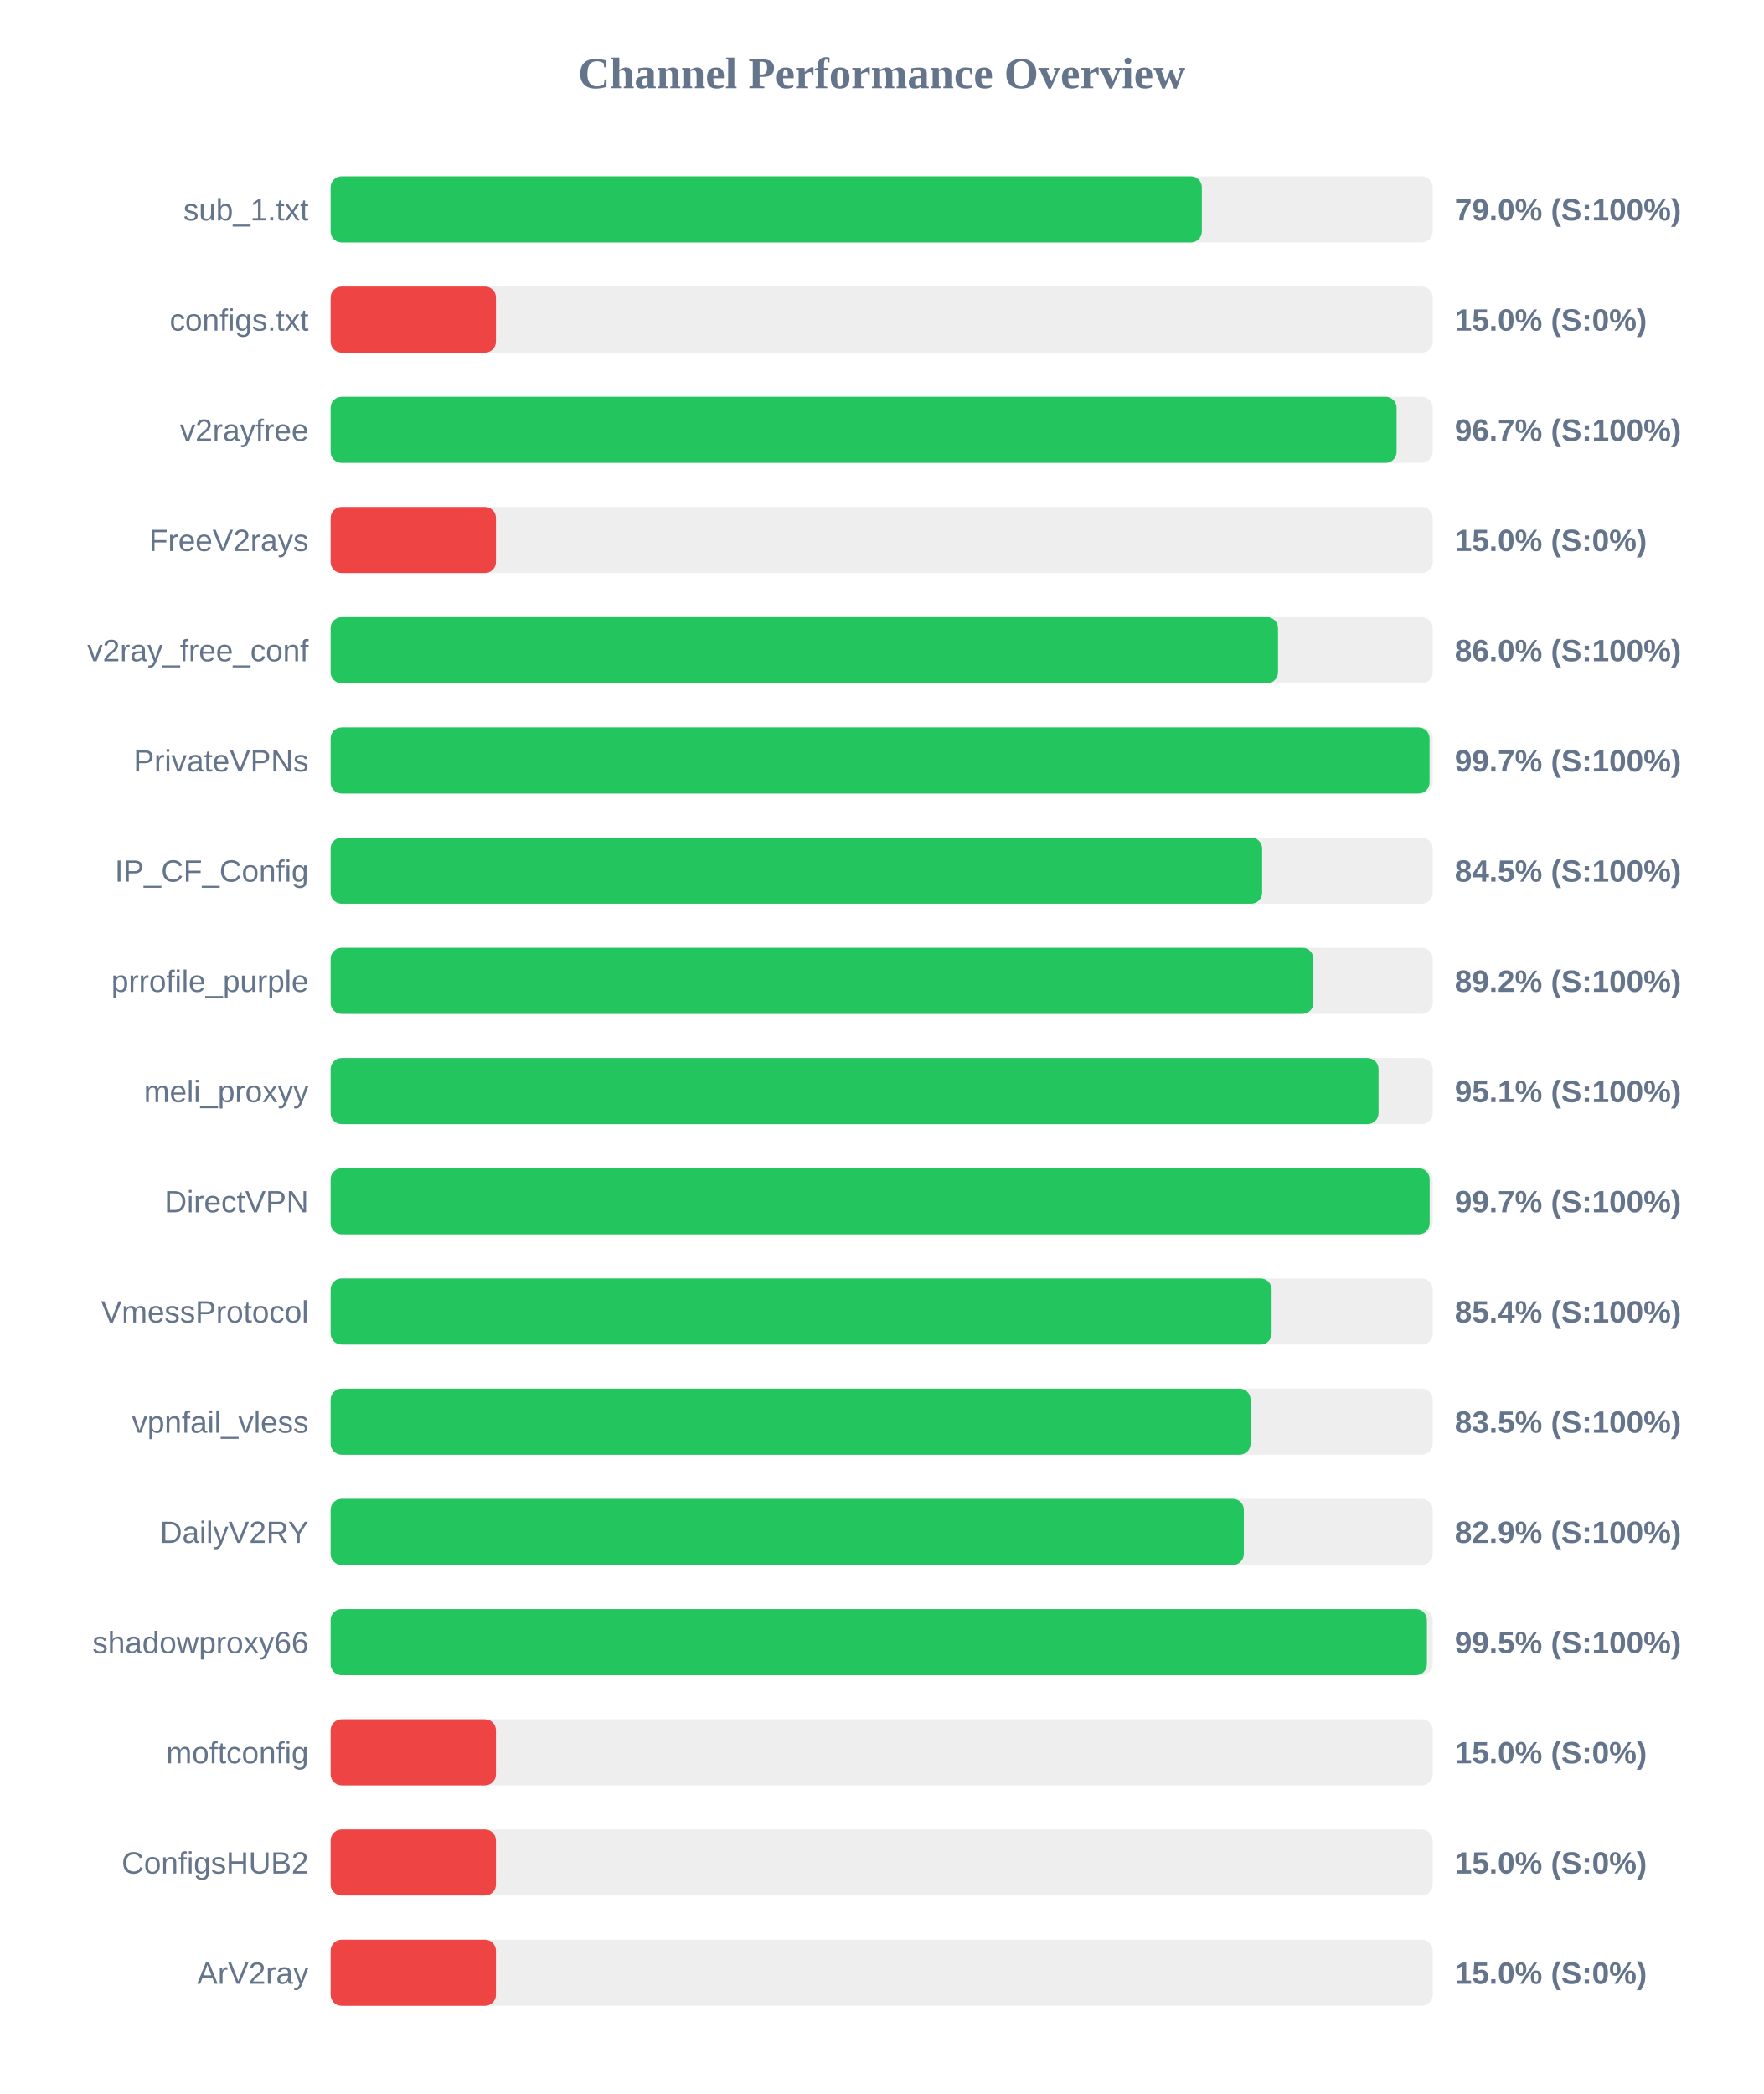
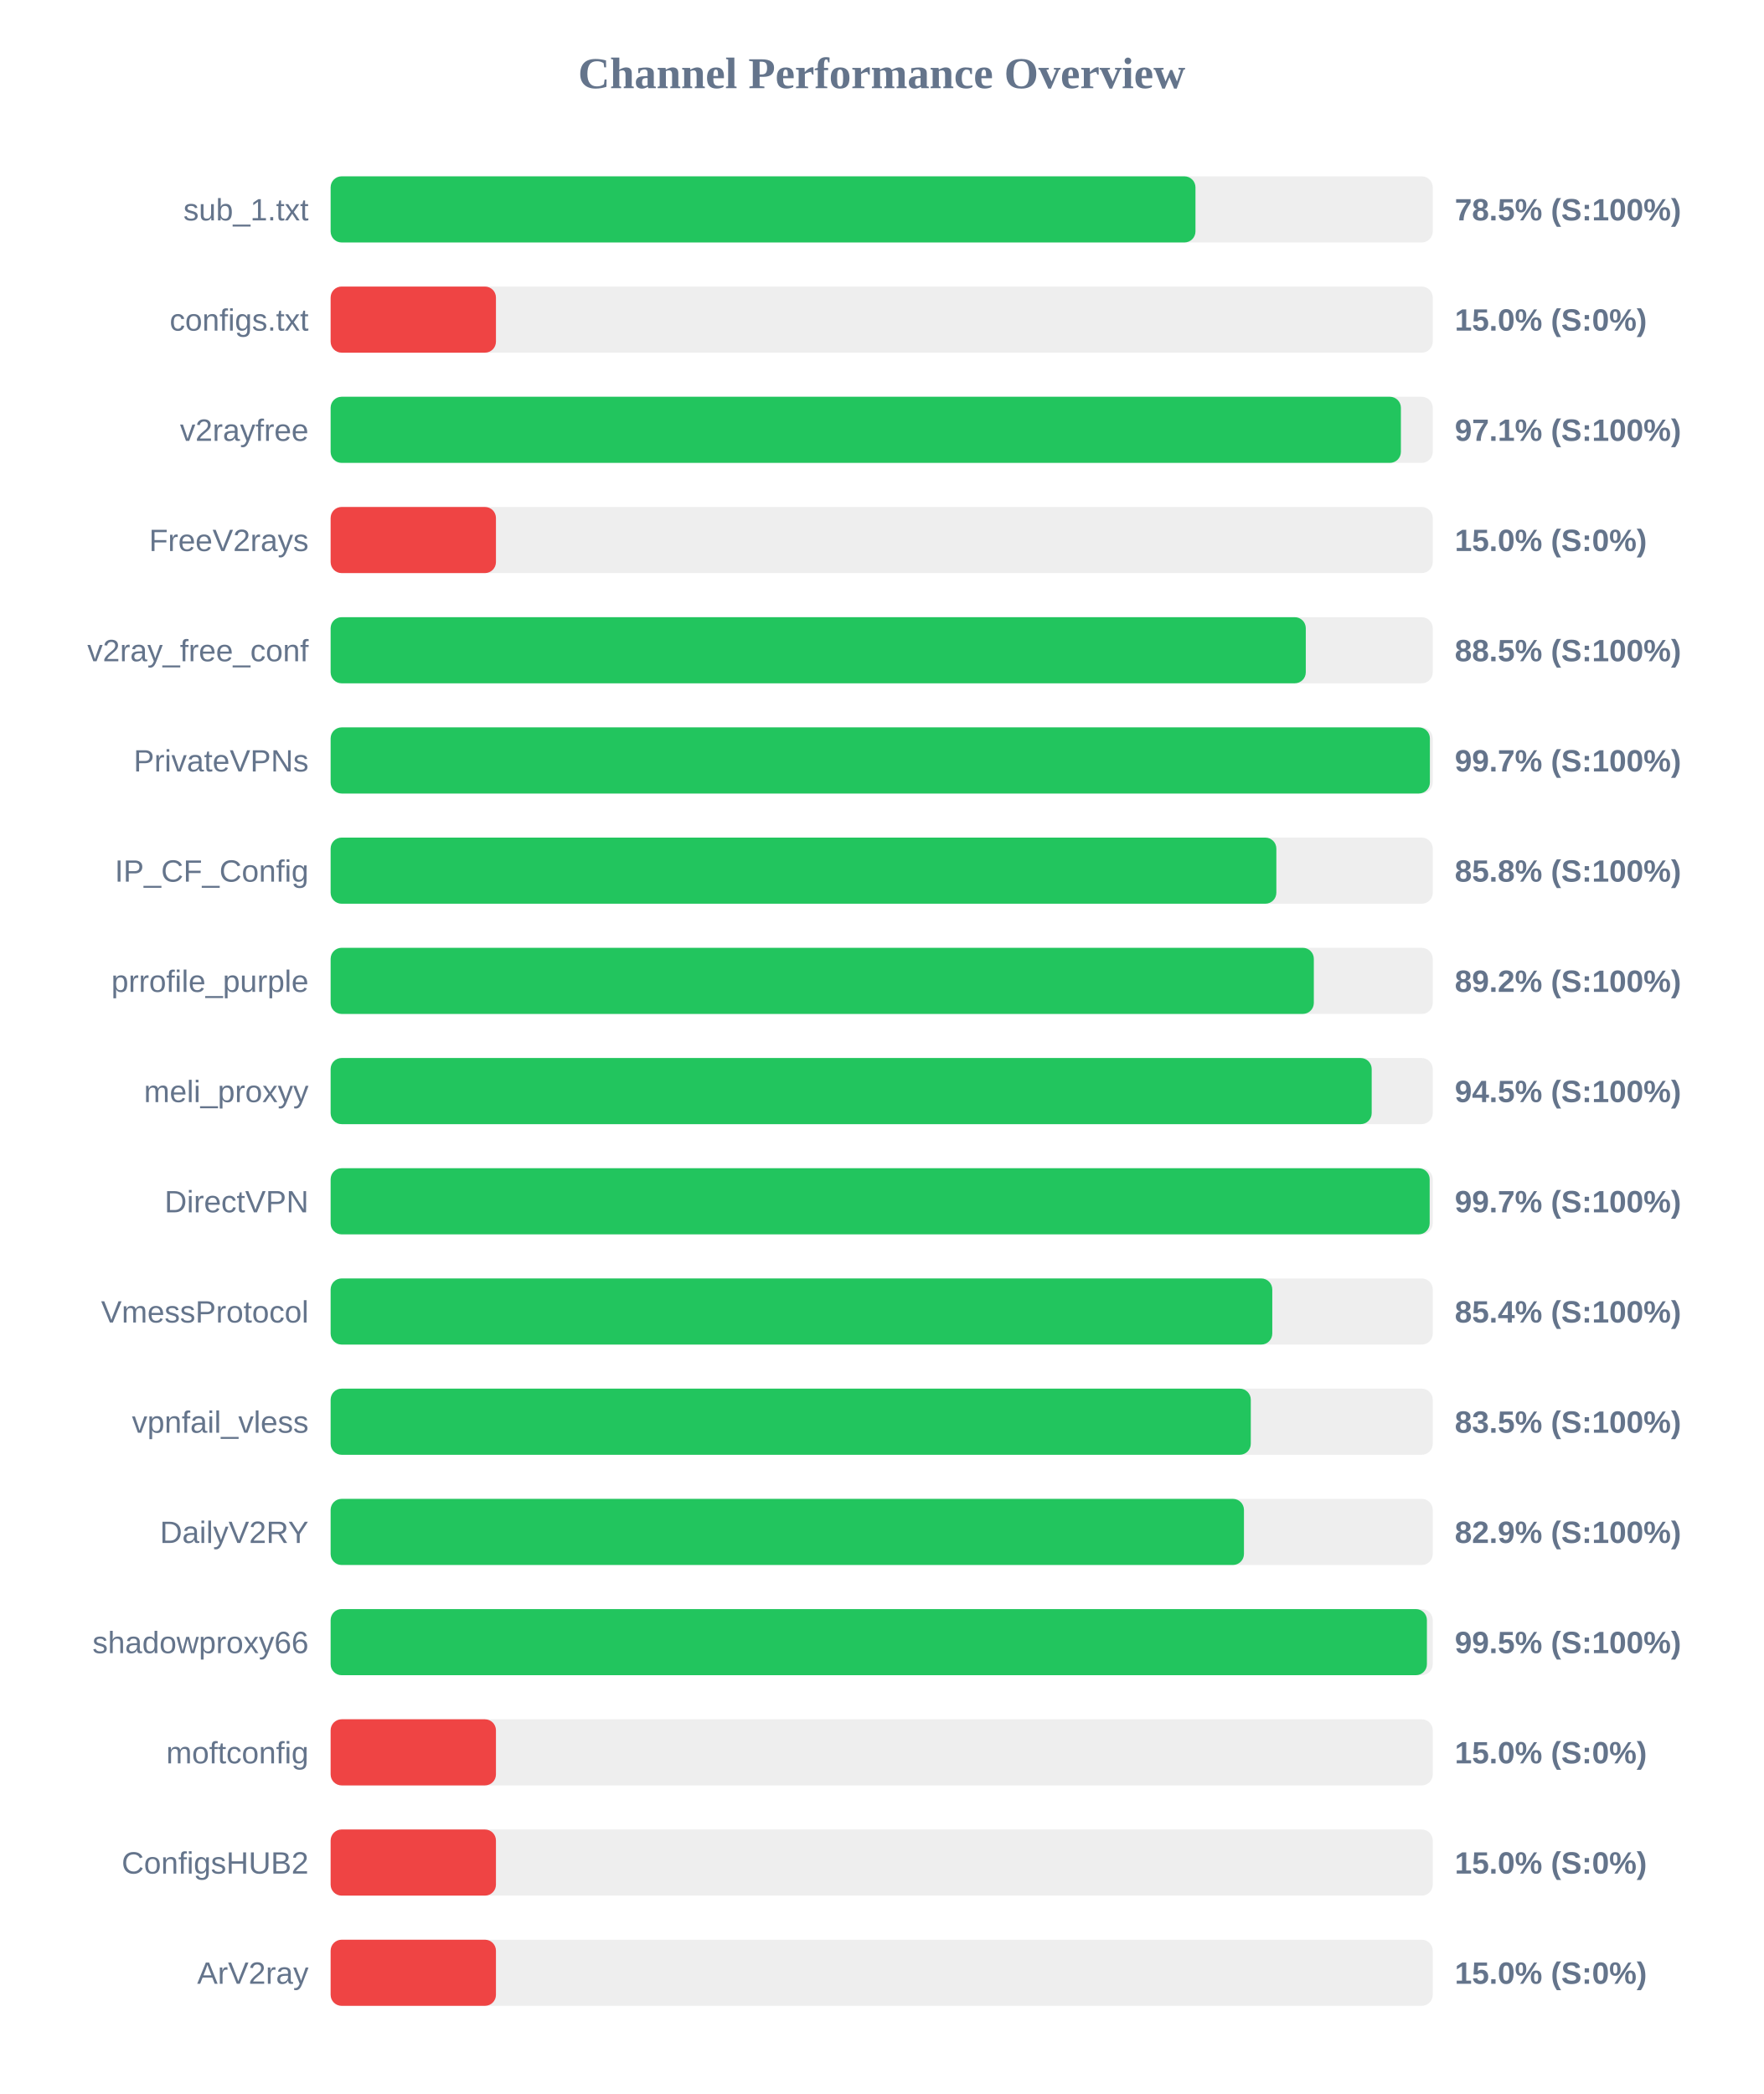
<svg xmlns="http://www.w3.org/2000/svg" width="800" height="950" version="1.1">
  <style>
        .row { font: 14px Arial; fill: #64748b; }
        .score { font: bold 14px Arial; fill: #64748b; }
    </style>
  <text x="400" y="40" text-anchor="middle" font-size="20px" font-weight="bold" fill="#64748b">Channel Performance Overview</text>
  <rect x="150" y="80" width="500" height="30" fill="#eee" rx="5" />
-   <rect x="150" y="80" width="395.25" height="30" fill="#22c55e" rx="5" />
+   <rect x="150" y="80" width="392.35" height="30" fill="#22c55e" rx="5" />
  <text x="140" y="100" text-anchor="end" class="row">sub_1.txt</text>
-   <text x="660" y="100" text-anchor="start" class="score">79.0% (S:100%)</text>
+   <text x="660" y="100" text-anchor="start" class="score">78.5% (S:100%)</text>
  <rect x="150" y="130" width="500" height="30" fill="#eee" rx="5" />
  <rect x="150" y="130" width="75.0" height="30" fill="#ef4444" rx="5" />
  <text x="140" y="150" text-anchor="end" class="row">configs.txt</text>
  <text x="660" y="150" text-anchor="start" class="score">15.0% (S:0%)</text>
  <rect x="150" y="180" width="500" height="30" fill="#eee" rx="5" />
-   <rect x="150" y="180" width="483.6" height="30" fill="#22c55e" rx="5" />
+   <rect x="150" y="180" width="485.55" height="30" fill="#22c55e" rx="5" />
  <text x="140" y="200" text-anchor="end" class="row">v2rayfree</text>
-   <text x="660" y="200" text-anchor="start" class="score">96.7% (S:100%)</text>
+   <text x="660" y="200" text-anchor="start" class="score">97.1% (S:100%)</text>
  <rect x="150" y="230" width="500" height="30" fill="#eee" rx="5" />
  <rect x="150" y="230" width="75.0" height="30" fill="#ef4444" rx="5" />
  <text x="140" y="250" text-anchor="end" class="row">FreeV2rays</text>
  <text x="660" y="250" text-anchor="start" class="score">15.0% (S:0%)</text>
  <rect x="150" y="280" width="500" height="30" fill="#eee" rx="5" />
-   <rect x="150" y="280" width="429.8" height="30" fill="#22c55e" rx="5" />
+   <rect x="150" y="280" width="442.4" height="30" fill="#22c55e" rx="5" />
  <text x="140" y="300" text-anchor="end" class="row">v2ray_free_conf</text>
-   <text x="660" y="300" text-anchor="start" class="score">86.0% (S:100%)</text>
+   <text x="660" y="300" text-anchor="start" class="score">88.5% (S:100%)</text>
  <rect x="150" y="330" width="500" height="30" fill="#eee" rx="5" />
-   <rect x="150" y="330" width="498.55" height="30" fill="#22c55e" rx="5" />
+   <rect x="150" y="330" width="498.7" height="30" fill="#22c55e" rx="5" />
  <text x="140" y="350" text-anchor="end" class="row">PrivateVPNs</text>
  <text x="660" y="350" text-anchor="start" class="score">99.7% (S:100%)</text>
  <rect x="150" y="380" width="500" height="30" fill="#eee" rx="5" />
-   <rect x="150" y="380" width="422.6" height="30" fill="#22c55e" rx="5" />
+   <rect x="150" y="380" width="429.05" height="30" fill="#22c55e" rx="5" />
  <text x="140" y="400" text-anchor="end" class="row">IP_CF_Config</text>
-   <text x="660" y="400" text-anchor="start" class="score">84.5% (S:100%)</text>
+   <text x="660" y="400" text-anchor="start" class="score">85.8% (S:100%)</text>
  <rect x="150" y="430" width="500" height="30" fill="#eee" rx="5" />
-   <rect x="150" y="430" width="445.85" height="30" fill="#22c55e" rx="5" />
+   <rect x="150" y="430" width="446.05" height="30" fill="#22c55e" rx="5" />
  <text x="140" y="450" text-anchor="end" class="row">prrofile_purple</text>
  <text x="660" y="450" text-anchor="start" class="score">89.2% (S:100%)</text>
  <rect x="150" y="480" width="500" height="30" fill="#eee" rx="5" />
-   <rect x="150" y="480" width="475.4" height="30" fill="#22c55e" rx="5" />
+   <rect x="150" y="480" width="472.3" height="30" fill="#22c55e" rx="5" />
  <text x="140" y="500" text-anchor="end" class="row">meli_proxyy</text>
-   <text x="660" y="500" text-anchor="start" class="score">95.1% (S:100%)</text>
+   <text x="660" y="500" text-anchor="start" class="score">94.5% (S:100%)</text>
  <rect x="150" y="530" width="500" height="30" fill="#eee" rx="5" />
  <rect x="150" y="530" width="498.6" height="30" fill="#22c55e" rx="5" />
  <text x="140" y="550" text-anchor="end" class="row">DirectVPN</text>
  <text x="660" y="550" text-anchor="start" class="score">99.7% (S:100%)</text>
  <rect x="150" y="580" width="500" height="30" fill="#eee" rx="5" />
-   <rect x="150" y="580" width="426.9" height="30" fill="#22c55e" rx="5" />
+   <rect x="150" y="580" width="427.2" height="30" fill="#22c55e" rx="5" />
  <text x="140" y="600" text-anchor="end" class="row">VmessProtocol</text>
  <text x="660" y="600" text-anchor="start" class="score">85.4% (S:100%)</text>
  <rect x="150" y="630" width="500" height="30" fill="#eee" rx="5" />
-   <rect x="150" y="630" width="417.35" height="30" fill="#22c55e" rx="5" />
+   <rect x="150" y="630" width="417.45" height="30" fill="#22c55e" rx="5" />
  <text x="140" y="650" text-anchor="end" class="row">vpnfail_vless</text>
  <text x="660" y="650" text-anchor="start" class="score">83.5% (S:100%)</text>
  <rect x="150" y="680" width="500" height="30" fill="#eee" rx="5" />
-   <rect x="150" y="680" width="414.3" height="30" fill="#22c55e" rx="5" />
+   <rect x="150" y="680" width="414.35" height="30" fill="#22c55e" rx="5" />
  <text x="140" y="700" text-anchor="end" class="row">DailyV2RY</text>
  <text x="660" y="700" text-anchor="start" class="score">82.9% (S:100%)</text>
  <rect x="150" y="730" width="500" height="30" fill="#eee" rx="5" />
  <rect x="150" y="730" width="497.35" height="30" fill="#22c55e" rx="5" />
  <text x="140" y="750" text-anchor="end" class="row">shadowproxy66</text>
  <text x="660" y="750" text-anchor="start" class="score">99.5% (S:100%)</text>
  <rect x="150" y="780" width="500" height="30" fill="#eee" rx="5" />
  <rect x="150" y="780" width="75.0" height="30" fill="#ef4444" rx="5" />
  <text x="140" y="800" text-anchor="end" class="row">moftconfig</text>
  <text x="660" y="800" text-anchor="start" class="score">15.0% (S:0%)</text>
  <rect x="150" y="830" width="500" height="30" fill="#eee" rx="5" />
  <rect x="150" y="830" width="75.0" height="30" fill="#ef4444" rx="5" />
  <text x="140" y="850" text-anchor="end" class="row">ConfigsHUB2</text>
  <text x="660" y="850" text-anchor="start" class="score">15.0% (S:0%)</text>
  <rect x="150" y="880" width="500" height="30" fill="#eee" rx="5" />
  <rect x="150" y="880" width="75.0" height="30" fill="#ef4444" rx="5" />
  <text x="140" y="900" text-anchor="end" class="row">ArV2ray</text>
  <text x="660" y="900" text-anchor="start" class="score">15.0% (S:0%)</text>
</svg>
